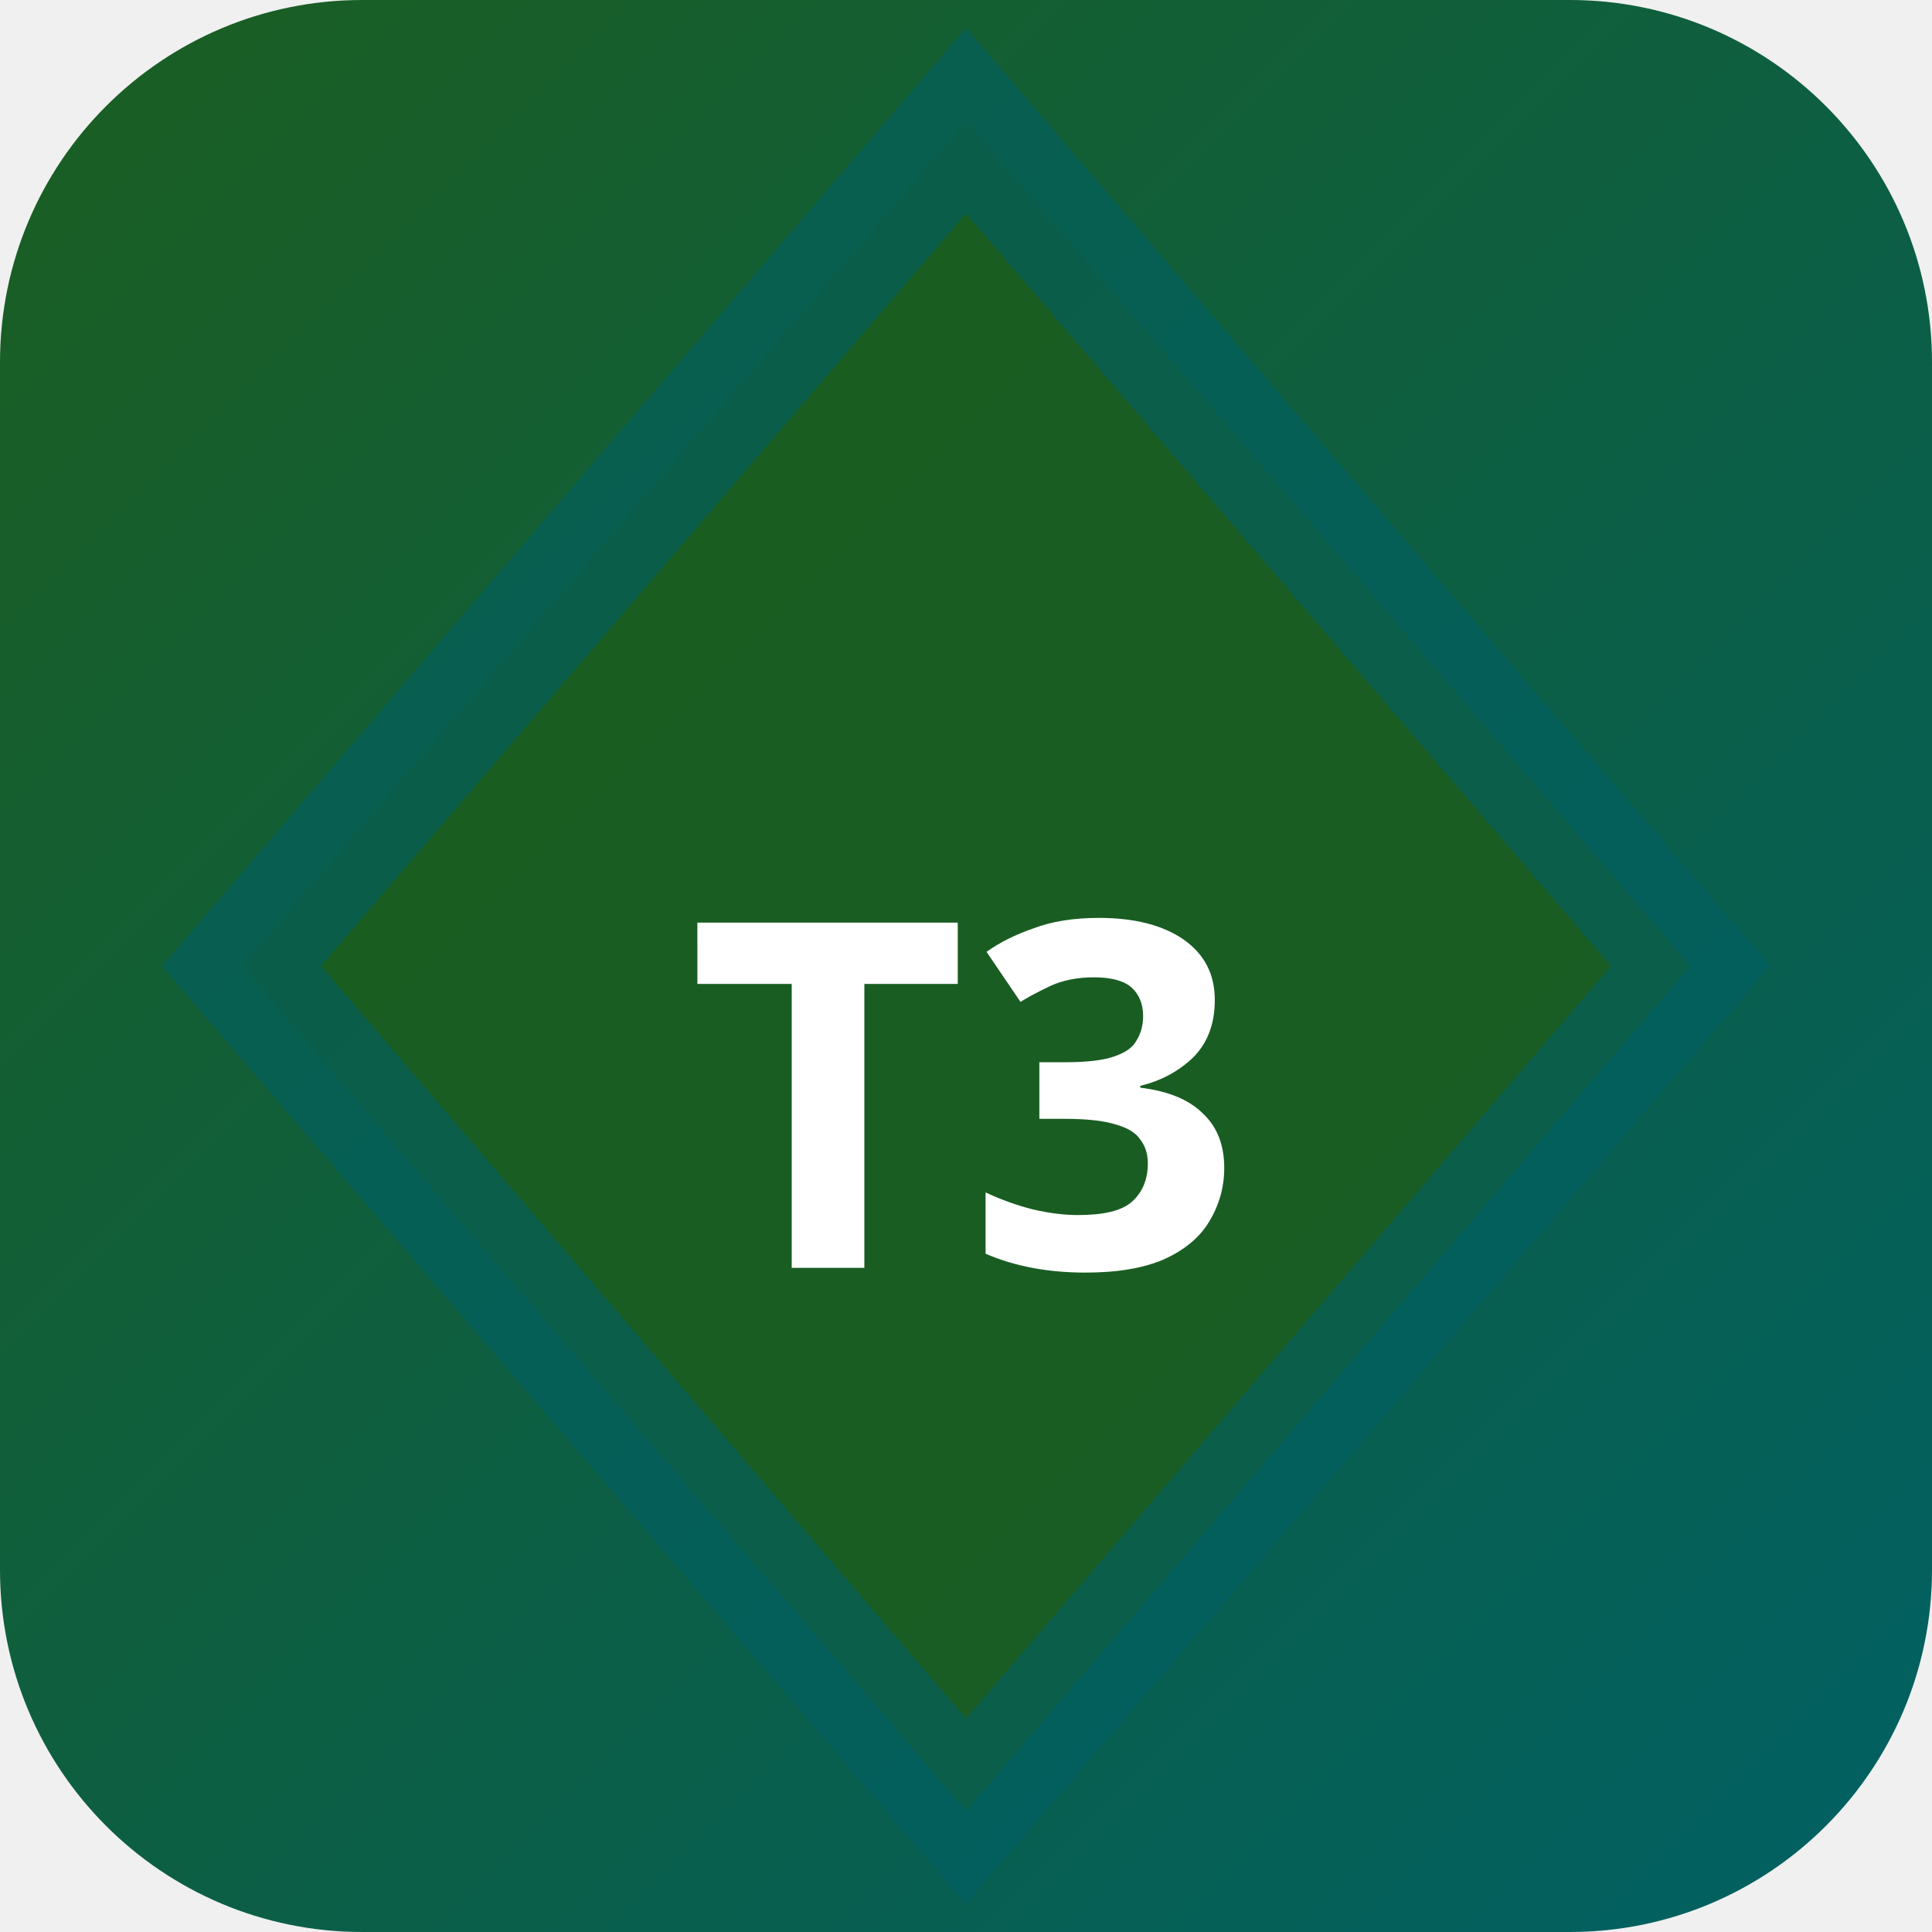
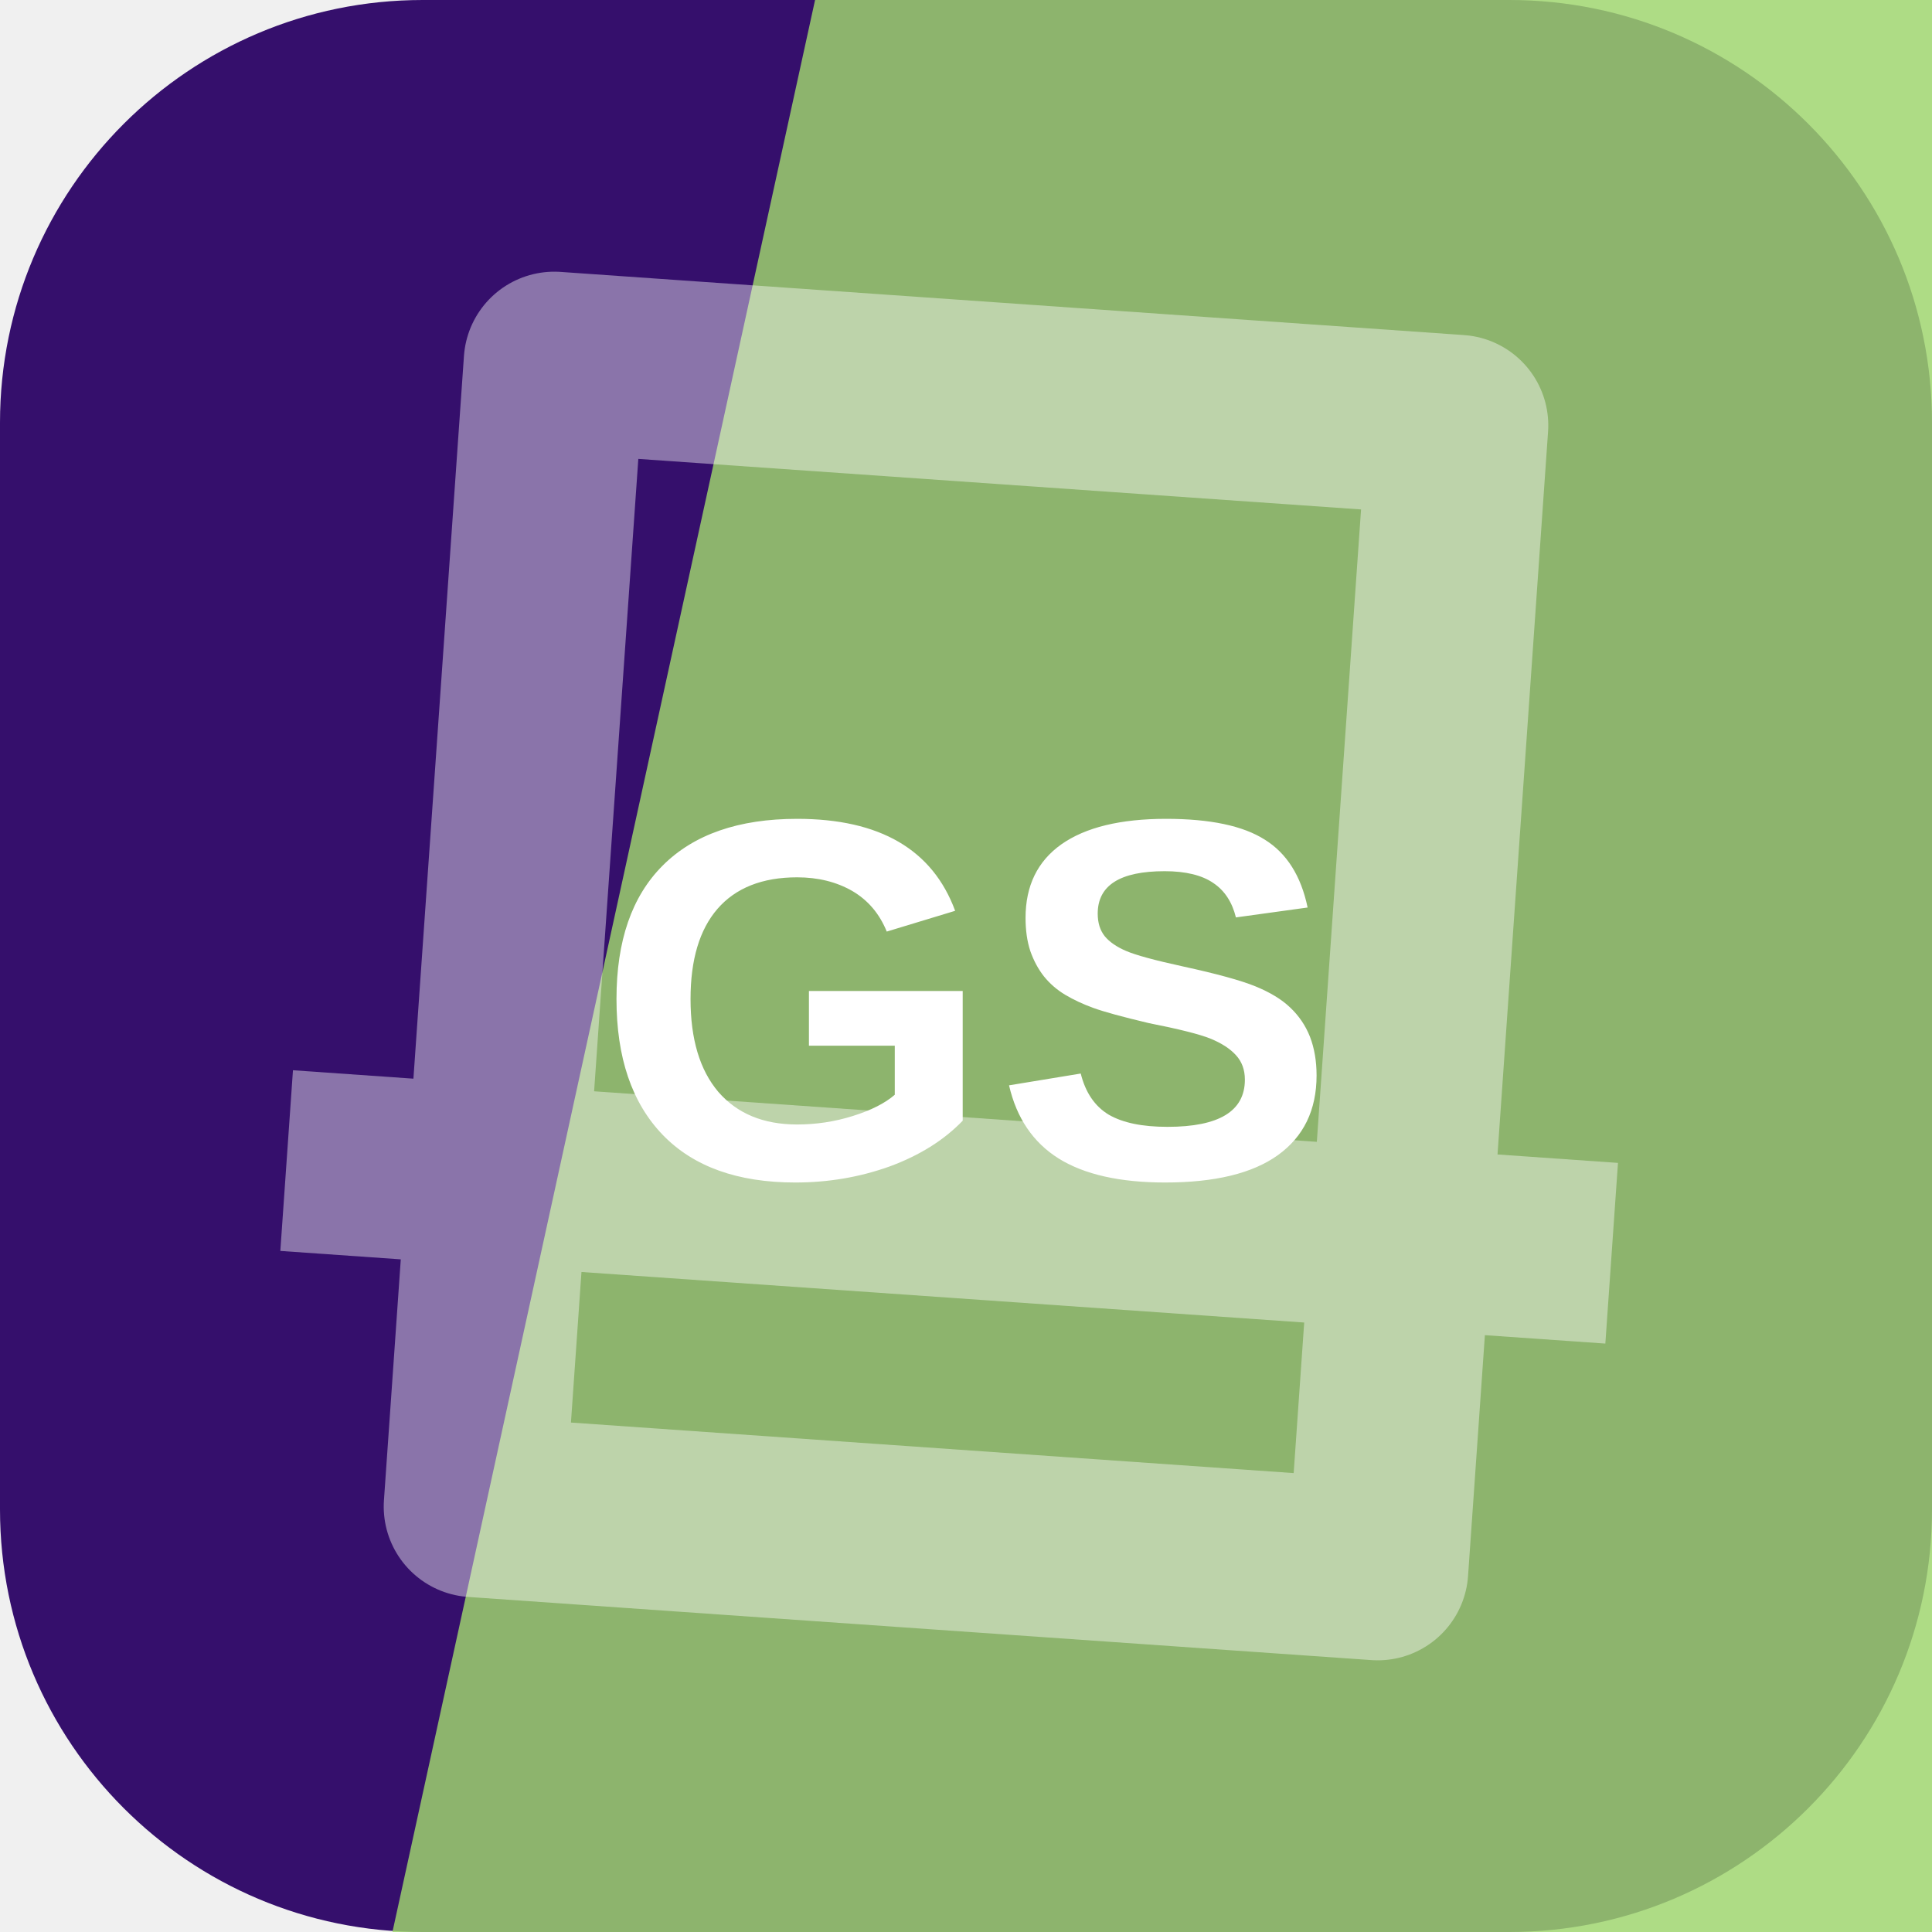
- <svg xmlns="http://www.w3.org/2000/svg" width="32" height="32" viewBox="0 0 32 32">
-   <defs>
-     <linearGradient id="bgt3b0" x1="0" y1="0" x2="1" y2="1">
-       <stop offset="0%" stop-color="#1b5e20" />
-       <stop offset="100%" stop-color="#006064" />
-     </linearGradient>
-   </defs>
-   <rect width="32" height="32" rx="6" fill="url(#bgt3b0)" />
-   <polygon points="16,2 28,16 16,30 4,16" fill="rgba(27,94,32,0.9)" stroke="rgba(0,96,100,0.6)" stroke-width="2" />
-   <text x="16" y="21" text-anchor="middle" fill="#fff" font-size="8" font-weight="700" font-family="system-ui">T3</text>
+ <svg xmlns="http://www.w3.org/2000/svg" width="64" height="64" viewBox="0 0 64 64" role="img">
+   <rect width="64" height="64" rx="14" fill="hsl(265 76% 24%)" />
+   <path d="M27 0h37v64H13Z" fill="hsl(92 58% 64%)" opacity="0.82" />
+   <g transform="rotate(184 32 32)" opacity="0.42">
+     <path d="M17 13h30v38H17zM10 24h44" fill="none" stroke="#ffffff" stroke-width="6" stroke-linejoin="round" />
+   </g>
+   <text x="32" y="39" text-anchor="middle" fill="#ffffff" font-family="Arial,Helvetica,sans-serif" font-size="17" font-weight="700" letter-spacing="0">GS</text>
</svg>
